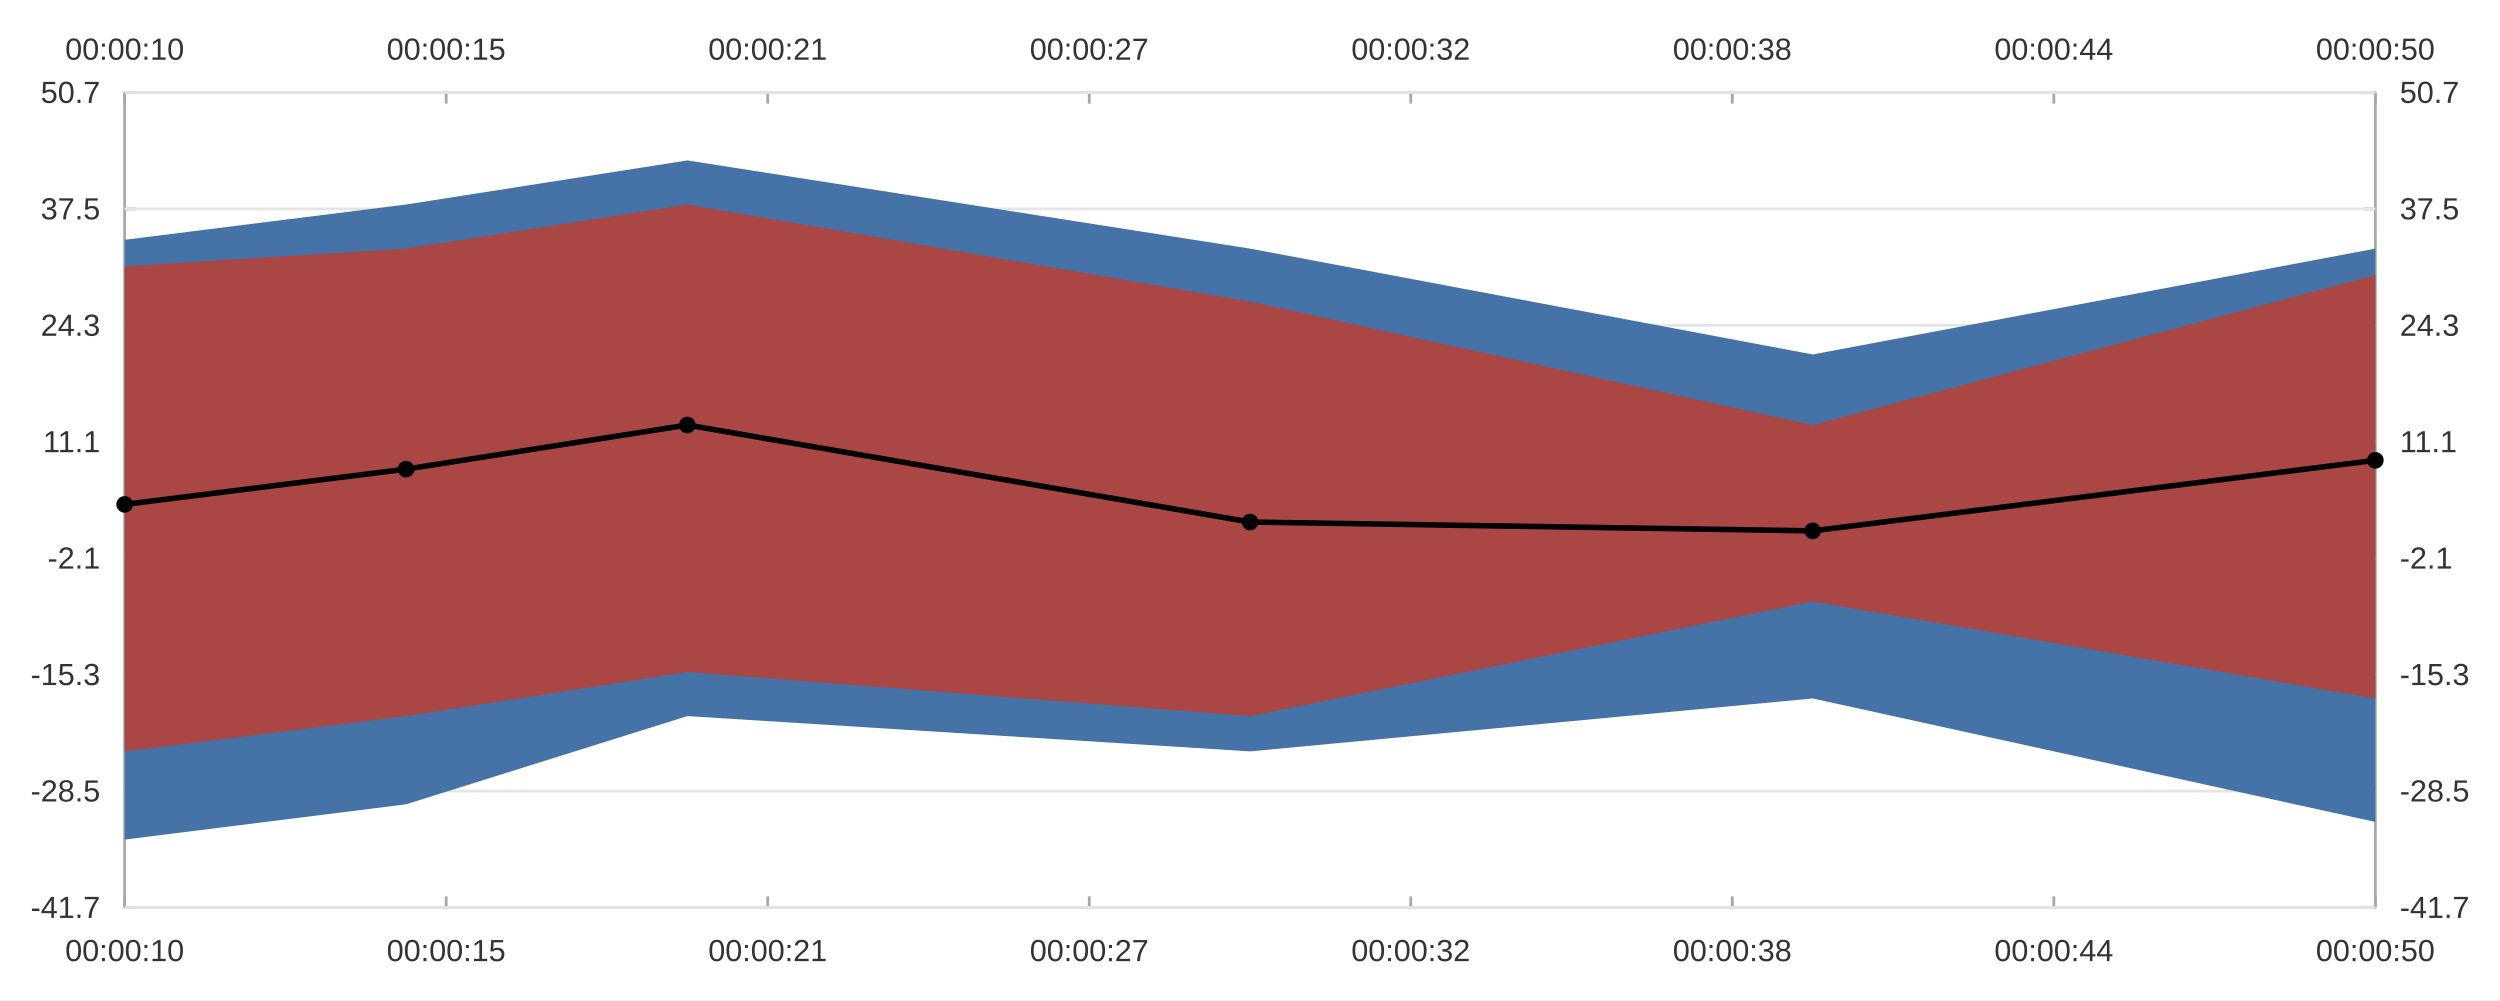
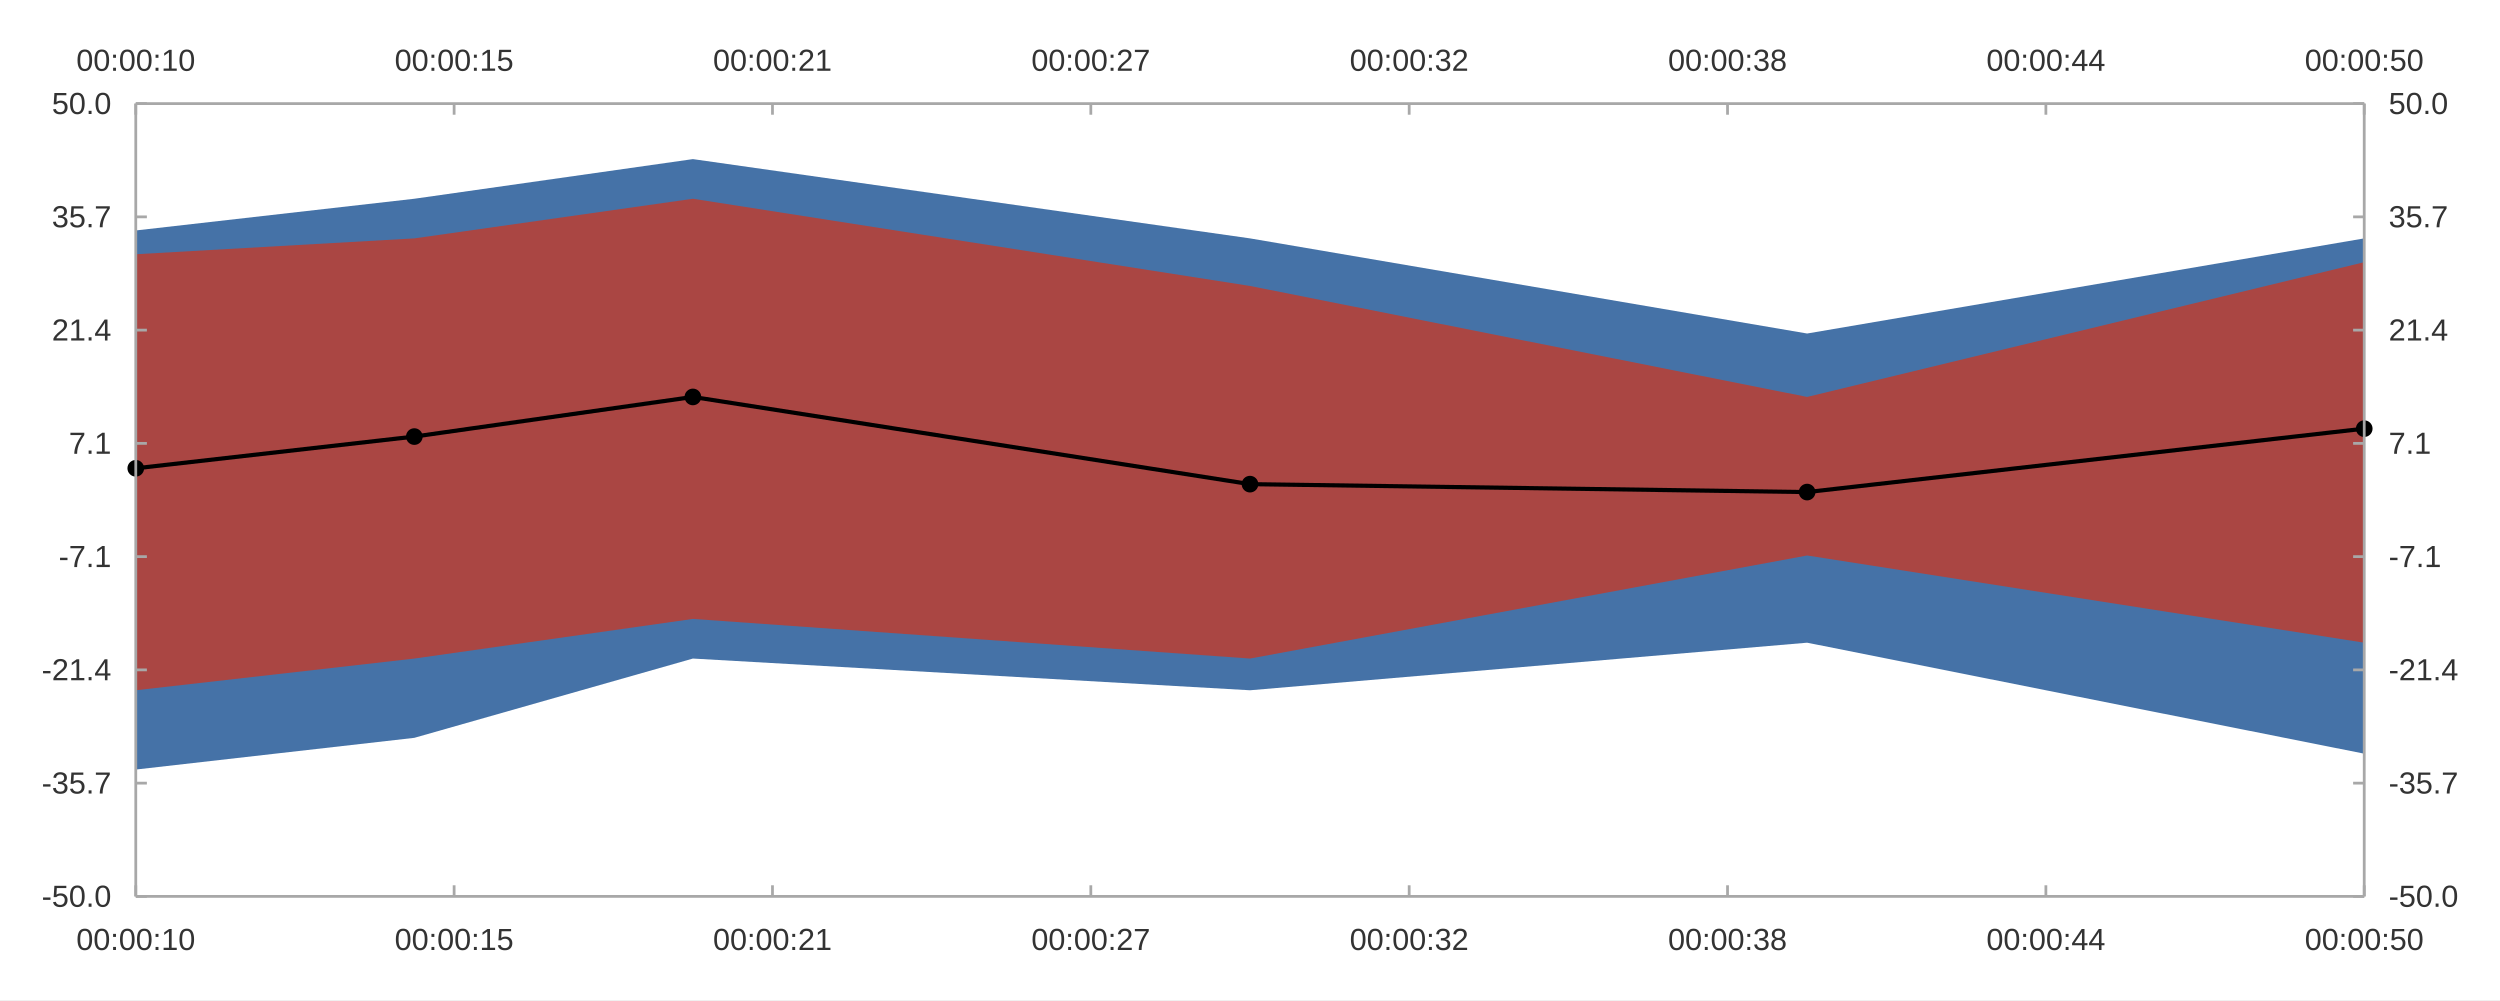
<svg xmlns="http://www.w3.org/2000/svg" width="1200" height="480" viewBox="0 0 1200.0 480.0">
  <rect width="1200" height="480" fill="#ffffff" />
-   <path stroke-width="1.333" stroke="#a8a8a8" fill="none" d="M59.837 44.4 L1140.162 44.4 " />
-   <path stroke-width="1.333" stroke="#a8a8a8" fill="none" d="M59.837 44.4 L59.837 49.733 " />
-   <path stroke-width="1.333" stroke="#a8a8a8" fill="none" d="M214.17 44.4 L214.17 49.733 " />
-   <path stroke-width="1.333" stroke="#a8a8a8" fill="none" d="M368.502 44.4 L368.502 49.733 " />
-   <path stroke-width="1.333" stroke="#a8a8a8" fill="none" d="M522.834 44.4 L522.834 49.733 " />
-   <path stroke-width="1.333" stroke="#a8a8a8" fill="none" d="M677.166 44.4 L677.166 49.733 " />
-   <path stroke-width="1.333" stroke="#a8a8a8" fill="none" d="M831.498 44.4 L831.498 49.733 " />
-   <path stroke-width="1.333" stroke="#a8a8a8" fill="none" d="M985.83 44.4 L985.83 49.733 " />
-   <path stroke-width="1.333" stroke="#a8a8a8" fill="none" d="M1140.162 44.4 L1140.162 49.733 " />
-   <text x="31.291" y="28.667" fill="#333333" font-size="14.667" font-family="Arial,Helvetica,'Helvetica Neue',sans-serif">00:00:10</text>
-   <text x="185.623" y="28.667" fill="#333333" font-size="14.667" font-family="Arial,Helvetica,'Helvetica Neue',sans-serif">00:00:15</text>
-   <text x="339.955" y="28.667" fill="#333333" font-size="14.667" font-family="Arial,Helvetica,'Helvetica Neue',sans-serif">00:00:21</text>
-   <text x="494.287" y="28.667" fill="#333333" font-size="14.667" font-family="Arial,Helvetica,'Helvetica Neue',sans-serif">00:00:27</text>
-   <text x="648.619" y="28.667" fill="#333333" font-size="14.667" font-family="Arial,Helvetica,'Helvetica Neue',sans-serif">00:00:32</text>
-   <text x="802.951" y="28.667" fill="#333333" font-size="14.667" font-family="Arial,Helvetica,'Helvetica Neue',sans-serif">00:00:38</text>
-   <text x="957.284" y="28.667" fill="#333333" font-size="14.667" font-family="Arial,Helvetica,'Helvetica Neue',sans-serif">00:00:44</text>
-   <text x="1111.616" y="28.667" fill="#333333" font-size="14.667" font-family="Arial,Helvetica,'Helvetica Neue',sans-serif">00:00:50</text>
-   <path stroke-width="1.333" stroke="#a8a8a8" fill="none" d="M1140.162 44.4 L1140.162 435.6 " />
-   <path stroke-width="1.333" stroke="#a8a8a8" fill="none" d="M1140.162 435.6 L1134.829 435.6 " />
-   <path stroke-width="1.333" stroke="#a8a8a8" fill="none" d="M1140.162 379.714 L1134.829 379.714 " />
-   <path stroke-width="1.333" stroke="#a8a8a8" fill="none" d="M1140.162 323.829 L1134.829 323.829 " />
-   <path stroke-width="1.333" stroke="#a8a8a8" fill="none" d="M1140.162 267.943 L1134.829 267.943 " />
-   <path stroke-width="1.333" stroke="#a8a8a8" fill="none" d="M1140.162 212.057 L1134.829 212.057 " />
-   <path stroke-width="1.333" stroke="#a8a8a8" fill="none" d="M1140.162 156.171 L1134.829 156.171 " />
-   <path stroke-width="1.333" stroke="#a8a8a8" fill="none" d="M1140.162 100.286 L1134.829 100.286 " />
-   <path stroke-width="1.333" stroke="#a8a8a8" fill="none" d="M1140.162 44.4 L1134.829 44.4 " />
-   <text x="1151.896" y="440.6" fill="#333333" font-size="14.667" font-family="Arial,Helvetica,'Helvetica Neue',sans-serif">-41.7</text>
-   <text x="1151.896" y="384.714" fill="#333333" font-size="14.667" font-family="Arial,Helvetica,'Helvetica Neue',sans-serif">-28.5</text>
-   <text x="1151.896" y="328.829" fill="#333333" font-size="14.667" font-family="Arial,Helvetica,'Helvetica Neue',sans-serif">-15.3</text>
-   <text x="1151.896" y="272.943" fill="#333333" font-size="14.667" font-family="Arial,Helvetica,'Helvetica Neue',sans-serif">-2.1</text>
-   <text x="1151.896" y="217.057" fill="#333333" font-size="14.667" font-family="Arial,Helvetica,'Helvetica Neue',sans-serif">11.1</text>
-   <text x="1151.896" y="161.171" fill="#333333" font-size="14.667" font-family="Arial,Helvetica,'Helvetica Neue',sans-serif">24.3</text>
-   <text x="1151.896" y="105.286" fill="#333333" font-size="14.667" font-family="Arial,Helvetica,'Helvetica Neue',sans-serif">37.5</text>
-   <text x="1151.896" y="49.4" fill="#333333" font-size="14.667" font-family="Arial,Helvetica,'Helvetica Neue',sans-serif">50.7</text>
-   <path stroke-width="1.333" stroke="#a8a8a8" fill="none" d="M59.837 435.6 L1140.162 435.6 " />
-   <path stroke-width="1.333" stroke="#a8a8a8" fill="none" d="M59.837 435.6 L59.837 430.267 " />
-   <path stroke-width="1.333" stroke="#a8a8a8" fill="none" d="M214.17 435.6 L214.17 430.267 " />
-   <path stroke-width="1.333" stroke="#a8a8a8" fill="none" d="M368.502 435.6 L368.502 430.267 " />
-   <path stroke-width="1.333" stroke="#a8a8a8" fill="none" d="M522.834 435.6 L522.834 430.267 " />
-   <path stroke-width="1.333" stroke="#a8a8a8" fill="none" d="M677.166 435.6 L677.166 430.267 " />
-   <path stroke-width="1.333" stroke="#a8a8a8" fill="none" d="M831.498 435.6 L831.498 430.267 " />
-   <path stroke-width="1.333" stroke="#a8a8a8" fill="none" d="M985.83 435.6 L985.83 430.267 " />
-   <path stroke-width="1.333" stroke="#a8a8a8" fill="none" d="M1140.162 435.6 L1140.162 430.267 " />
-   <text x="31.291" y="461.333" fill="#333333" font-size="14.667" font-family="Arial,Helvetica,'Helvetica Neue',sans-serif">00:00:10</text>
-   <text x="185.623" y="461.333" fill="#333333" font-size="14.667" font-family="Arial,Helvetica,'Helvetica Neue',sans-serif">00:00:15</text>
-   <text x="339.955" y="461.333" fill="#333333" font-size="14.667" font-family="Arial,Helvetica,'Helvetica Neue',sans-serif">00:00:21</text>
-   <text x="494.287" y="461.333" fill="#333333" font-size="14.667" font-family="Arial,Helvetica,'Helvetica Neue',sans-serif">00:00:27</text>
-   <text x="648.619" y="461.333" fill="#333333" font-size="14.667" font-family="Arial,Helvetica,'Helvetica Neue',sans-serif">00:00:32</text>
-   <text x="802.951" y="461.333" fill="#333333" font-size="14.667" font-family="Arial,Helvetica,'Helvetica Neue',sans-serif">00:00:38</text>
-   <text x="957.284" y="461.333" fill="#333333" font-size="14.667" font-family="Arial,Helvetica,'Helvetica Neue',sans-serif">00:00:44</text>
-   <text x="1111.616" y="461.333" fill="#333333" font-size="14.667" font-family="Arial,Helvetica,'Helvetica Neue',sans-serif">00:00:50</text>
-   <path stroke-width="1.333" stroke="#a8a8a8" fill="none" d="M59.837 44.4 L59.837 435.6 " />
-   <path stroke-width="1.333" stroke="#a8a8a8" fill="none" d="M59.837 435.6 L65.171 435.6 " />
-   <path stroke-width="1.333" stroke="#a8a8a8" fill="none" d="M59.837 379.714 L65.171 379.714 " />
-   <path stroke-width="1.333" stroke="#a8a8a8" fill="none" d="M59.837 323.829 L65.171 323.829 " />
-   <path stroke-width="1.333" stroke="#a8a8a8" fill="none" d="M59.837 267.943 L65.171 267.943 " />
-   <path stroke-width="1.333" stroke="#a8a8a8" fill="none" d="M59.837 212.057 L65.171 212.057 " />
-   <path stroke-width="1.333" stroke="#a8a8a8" fill="none" d="M59.837 156.171 L65.171 156.171 " />
-   <path stroke-width="1.333" stroke="#a8a8a8" fill="none" d="M59.837 100.286 L65.171 100.286 " />
-   <path stroke-width="1.333" stroke="#a8a8a8" fill="none" d="M59.837 44.4 L65.171 44.4 " />
-   <text x="14.667" y="440.6" fill="#333333" font-size="14.667" font-family="Arial,Helvetica,'Helvetica Neue',sans-serif">-41.7</text>
-   <text x="14.667" y="384.714" fill="#333333" font-size="14.667" font-family="Arial,Helvetica,'Helvetica Neue',sans-serif">-28.5</text>
-   <text x="14.667" y="328.829" fill="#333333" font-size="14.667" font-family="Arial,Helvetica,'Helvetica Neue',sans-serif">-15.3</text>
-   <text x="22.823" y="272.943" fill="#333333" font-size="14.667" font-family="Arial,Helvetica,'Helvetica Neue',sans-serif">-2.1</text>
-   <text x="20.651" y="217.057" fill="#333333" font-size="14.667" font-family="Arial,Helvetica,'Helvetica Neue',sans-serif">11.1</text>
-   <text x="19.557" y="161.171" fill="#333333" font-size="14.667" font-family="Arial,Helvetica,'Helvetica Neue',sans-serif">24.3</text>
-   <text x="19.557" y="105.286" fill="#333333" font-size="14.667" font-family="Arial,Helvetica,'Helvetica Neue',sans-serif">37.5</text>
-   <text x="19.557" y="49.4" fill="#333333" font-size="14.667" font-family="Arial,Helvetica,'Helvetica Neue',sans-serif">50.7</text>
-   <path stroke-width="1.333" stroke="#e5e5e5" fill="none" d="M59.837 435.6 L1140.162 435.6 " />
-   <path stroke-width="1.333" stroke="#e5e5e5" fill="none" d="M59.837 379.714 L1140.162 379.714 " />
-   <path stroke-width="1.333" stroke="#e5e5e5" fill="none" d="M59.837 323.829 L1140.162 323.829 " />
-   <path stroke-width="1.333" stroke="#e5e5e5" fill="none" d="M59.837 267.943 L1140.162 267.943 " />
-   <path stroke-width="1.333" stroke="#e5e5e5" fill="none" d="M59.837 212.057 L1140.162 212.057 " />
-   <path stroke-width="1.333" stroke="#e5e5e5" fill="none" d="M59.837 156.171 L1140.162 156.171 " />
-   <path stroke-width="1.333" stroke="#e5e5e5" fill="none" d="M59.837 100.286 L1140.162 100.286 " />
-   <path stroke-width="1.333" stroke="#e5e5e5" fill="none" d="M59.837 44.4 L1140.162 44.4 " />
-   <path fill="#4572a7" d="M59.837 403.0 L194.878 386.065 L329.919 343.727 L600.0 360.662 L870.081 335.26 L1140.162 394.532 L1140.162 119.338 L870.081 170.143 L600.0 119.338 L329.919 77.0 L194.878 98.169 L59.837 115.104 " />
-   <path fill="#aa4643" d="M59.837 360.662 L194.878 343.727 L329.919 322.558 L600.0 343.727 L870.081 288.688 L1140.162 335.26 L1140.162 132.039 L870.081 204.013 L600.0 144.74 L329.919 98.169 L194.878 119.338 L59.837 127.805 " />
-   <path stroke-width="2.667" stroke="#000000" fill="none" d="M59.837 242.117 L194.878 225.182 L329.919 204.013 L600.0 250.584 L870.081 254.818 L1140.162 220.948 " />
-   <path fill="#000000" d="M63.837 242.117 M55.837 242.117 a4.0 4.0 0 1 0 8.0 0 a4.0 4.0 0 1 0 -8.0 0 " />
-   <path fill="#000000" d="M198.878 225.182 M190.878 225.182 a4.0 4.0 0 1 0 8.0 0 a4.0 4.0 0 1 0 -8.0 0 " />
-   <path fill="#000000" d="M333.919 204.013 M325.919 204.013 a4.0 4.0 0 1 0 8.0 0 a4.0 4.0 0 1 0 -8.0 0 " />
-   <path fill="#000000" d="M604.0 250.584 M596.0 250.584 a4.0 4.0 0 1 0 8.0 0 a4.0 4.0 0 1 0 -8.0 0 " />
-   <path fill="#000000" d="M874.081 254.818 M866.081 254.818 a4.0 4.0 0 1 0 8.0 0 a4.0 4.0 0 1 0 -8.0 0 " />
-   <path fill="#000000" d="M1144.162 220.948 M1136.162 220.948 a4.0 4.0 0 1 0 8.0 0 a4.0 4.0 0 1 0 -8.0 0 " />
+   <path fill="#4572a7" d="M65.171 110.619 L198.878 95.397 L332.585 76.371 L600.0 114.424 L867.415 160.088 L1134.829 114.424 L1134.829 361.771 L867.415 308.496 L600.0 331.328 L332.585 316.107 L198.878 354.16 L65.171 369.381 " />
+   <path fill="#aa4643" d="M65.171 122.035 L198.878 114.424 L332.585 95.397 L600.0 137.256 L867.415 190.531 L1134.829 125.84 L1134.829 308.496 L867.415 266.637 L600.0 316.107 L332.585 297.08 L198.878 316.107 L65.171 331.328 " />
+   <path stroke-width="2" stroke="#000000" fill="none" d="M65.171 224.779 L198.878 209.557 L332.585 190.531 L600.0 232.389 L867.415 236.195 L1134.829 205.752 " />
+   <path fill="#000000" d="M69.171 224.779 M61.171 224.779 a4.0 4.0 0 1 0 8.0 0 a4.0 4.0 0 1 0 -8.0 0 " />
+   <path fill="#000000" d="M202.878 209.557 M194.878 209.557 a4.0 4.0 0 1 0 8.0 0 a4.0 4.0 0 1 0 -8.0 0 " />
+   <path fill="#000000" d="M336.585 190.531 M328.585 190.531 a4.0 4.0 0 1 0 8.0 0 a4.0 4.0 0 1 0 -8.0 0 " />
+   <path fill="#000000" d="M604.0 232.389 M596.0 232.389 a4.0 4.0 0 1 0 8.0 0 a4.0 4.0 0 1 0 -8.0 0 " />
+   <path fill="#000000" d="M871.415 236.195 M863.415 236.195 a4.0 4.0 0 1 0 8.0 0 a4.0 4.0 0 1 0 -8.0 0 " />
+   <path fill="#000000" d="M1138.829 205.752 M1130.829 205.752 a4.0 4.0 0 1 0 8.0 0 a4.0 4.0 0 1 0 -8.0 0 " />
+   <path stroke-width="1.333" stroke="#a8a8a8" fill="none" d="M65.171 49.733 L1134.829 49.733 " />
+   <path stroke-width="1.333" stroke="#a8a8a8" fill="none" d="M65.171 49.733 L65.171 55.067 " />
+   <path stroke-width="1.333" stroke="#a8a8a8" fill="none" d="M217.979 49.733 L217.979 55.067 " />
+   <path stroke-width="1.333" stroke="#a8a8a8" fill="none" d="M370.788 49.733 L370.788 55.067 " />
+   <path stroke-width="1.333" stroke="#a8a8a8" fill="none" d="M523.596 49.733 L523.596 55.067 " />
+   <path stroke-width="1.333" stroke="#a8a8a8" fill="none" d="M676.404 49.733 L676.404 55.067 " />
+   <path stroke-width="1.333" stroke="#a8a8a8" fill="none" d="M829.213 49.733 L829.213 55.067 " />
+   <path stroke-width="1.333" stroke="#a8a8a8" fill="none" d="M982.021 49.733 L982.021 55.067 " />
+   <path stroke-width="1.333" stroke="#a8a8a8" fill="none" d="M1134.829 49.733 L1134.829 55.067 " />
+   <text x="36.624" y="34" fill="#333333" font-size="14.667" font-family="Arial,Helvetica,'Helvetica Neue',sans-serif">00:00:10</text>
+   <text x="189.432" y="34" fill="#333333" font-size="14.667" font-family="Arial,Helvetica,'Helvetica Neue',sans-serif">00:00:15</text>
+   <text x="342.241" y="34" fill="#333333" font-size="14.667" font-family="Arial,Helvetica,'Helvetica Neue',sans-serif">00:00:21</text>
+   <text x="495.049" y="34" fill="#333333" font-size="14.667" font-family="Arial,Helvetica,'Helvetica Neue',sans-serif">00:00:27</text>
+   <text x="647.857" y="34" fill="#333333" font-size="14.667" font-family="Arial,Helvetica,'Helvetica Neue',sans-serif">00:00:32</text>
+   <text x="800.666" y="34" fill="#333333" font-size="14.667" font-family="Arial,Helvetica,'Helvetica Neue',sans-serif">00:00:38</text>
+   <text x="953.474" y="34" fill="#333333" font-size="14.667" font-family="Arial,Helvetica,'Helvetica Neue',sans-serif">00:00:44</text>
+   <text x="1106.282" y="34" fill="#333333" font-size="14.667" font-family="Arial,Helvetica,'Helvetica Neue',sans-serif">00:00:50</text>
+   <path stroke-width="1.333" stroke="#a8a8a8" fill="none" d="M65.171 430.267 L1134.829 430.267 " />
+   <path stroke-width="1.333" stroke="#a8a8a8" fill="none" d="M65.171 430.267 L65.171 424.933 " />
+   <path stroke-width="1.333" stroke="#a8a8a8" fill="none" d="M217.979 430.267 L217.979 424.933 " />
+   <path stroke-width="1.333" stroke="#a8a8a8" fill="none" d="M370.788 430.267 L370.788 424.933 " />
+   <path stroke-width="1.333" stroke="#a8a8a8" fill="none" d="M523.596 430.267 L523.596 424.933 " />
+   <path stroke-width="1.333" stroke="#a8a8a8" fill="none" d="M676.404 430.267 L676.404 424.933 " />
+   <path stroke-width="1.333" stroke="#a8a8a8" fill="none" d="M829.213 430.267 L829.213 424.933 " />
+   <path stroke-width="1.333" stroke="#a8a8a8" fill="none" d="M982.021 430.267 L982.021 424.933 " />
+   <path stroke-width="1.333" stroke="#a8a8a8" fill="none" d="M1134.829 430.267 L1134.829 424.933 " />
+   <text x="36.624" y="456" fill="#333333" font-size="14.667" font-family="Arial,Helvetica,'Helvetica Neue',sans-serif">00:00:10</text>
+   <text x="189.432" y="456" fill="#333333" font-size="14.667" font-family="Arial,Helvetica,'Helvetica Neue',sans-serif">00:00:15</text>
+   <text x="342.241" y="456" fill="#333333" font-size="14.667" font-family="Arial,Helvetica,'Helvetica Neue',sans-serif">00:00:21</text>
+   <text x="495.049" y="456" fill="#333333" font-size="14.667" font-family="Arial,Helvetica,'Helvetica Neue',sans-serif">00:00:27</text>
+   <text x="647.857" y="456" fill="#333333" font-size="14.667" font-family="Arial,Helvetica,'Helvetica Neue',sans-serif">00:00:32</text>
+   <text x="800.666" y="456" fill="#333333" font-size="14.667" font-family="Arial,Helvetica,'Helvetica Neue',sans-serif">00:00:38</text>
+   <text x="953.474" y="456" fill="#333333" font-size="14.667" font-family="Arial,Helvetica,'Helvetica Neue',sans-serif">00:00:44</text>
+   <text x="1106.282" y="456" fill="#333333" font-size="14.667" font-family="Arial,Helvetica,'Helvetica Neue',sans-serif">00:00:50</text>
+   <path stroke-width="1.333" stroke="#a8a8a8" fill="none" d="M65.171 49.733 L65.171 430.267 " />
+   <path stroke-width="1.333" stroke="#a8a8a8" fill="none" d="M65.171 430.267 L70.504 430.267 " />
+   <path stroke-width="1.333" stroke="#a8a8a8" fill="none" d="M65.171 375.905 L70.504 375.905 " />
+   <path stroke-width="1.333" stroke="#a8a8a8" fill="none" d="M65.171 321.543 L70.504 321.543 " />
+   <path stroke-width="1.333" stroke="#a8a8a8" fill="none" d="M65.171 267.181 L70.504 267.181 " />
+   <path stroke-width="1.333" stroke="#a8a8a8" fill="none" d="M65.171 212.819 L70.504 212.819 " />
+   <path stroke-width="1.333" stroke="#a8a8a8" fill="none" d="M65.171 158.457 L70.504 158.457 " />
+   <path stroke-width="1.333" stroke="#a8a8a8" fill="none" d="M65.171 104.095 L70.504 104.095 " />
+   <path stroke-width="1.333" stroke="#a8a8a8" fill="none" d="M65.171 49.733 L70.504 49.733 " />
+   <text x="20" y="435.267" fill="#333333" font-size="14.667" font-family="Arial,Helvetica,'Helvetica Neue',sans-serif">-50.0</text>
+   <text x="20" y="380.905" fill="#333333" font-size="14.667" font-family="Arial,Helvetica,'Helvetica Neue',sans-serif">-35.7</text>
+   <text x="20" y="326.543" fill="#333333" font-size="14.667" font-family="Arial,Helvetica,'Helvetica Neue',sans-serif">-21.4</text>
+   <text x="28.156" y="272.181" fill="#333333" font-size="14.667" font-family="Arial,Helvetica,'Helvetica Neue',sans-serif">-7.1</text>
+   <text x="33.047" y="217.819" fill="#333333" font-size="14.667" font-family="Arial,Helvetica,'Helvetica Neue',sans-serif">7.1</text>
+   <text x="24.891" y="163.457" fill="#333333" font-size="14.667" font-family="Arial,Helvetica,'Helvetica Neue',sans-serif">21.4</text>
+   <text x="24.891" y="109.095" fill="#333333" font-size="14.667" font-family="Arial,Helvetica,'Helvetica Neue',sans-serif">35.7</text>
+   <text x="24.891" y="54.733" fill="#333333" font-size="14.667" font-family="Arial,Helvetica,'Helvetica Neue',sans-serif">50.0</text>
+   <path stroke-width="1.333" stroke="#a8a8a8" fill="none" d="M1134.829 49.733 L1134.829 430.267 " />
+   <path stroke-width="1.333" stroke="#a8a8a8" fill="none" d="M1134.829 430.267 L1129.496 430.267 " />
+   <path stroke-width="1.333" stroke="#a8a8a8" fill="none" d="M1134.829 375.905 L1129.496 375.905 " />
+   <path stroke-width="1.333" stroke="#a8a8a8" fill="none" d="M1134.829 321.543 L1129.496 321.543 " />
+   <path stroke-width="1.333" stroke="#a8a8a8" fill="none" d="M1134.829 267.181 L1129.496 267.181 " />
+   <path stroke-width="1.333" stroke="#a8a8a8" fill="none" d="M1134.829 212.819 L1129.496 212.819 " />
+   <path stroke-width="1.333" stroke="#a8a8a8" fill="none" d="M1134.829 158.457 L1129.496 158.457 " />
+   <path stroke-width="1.333" stroke="#a8a8a8" fill="none" d="M1134.829 104.095 L1129.496 104.095 " />
+   <path stroke-width="1.333" stroke="#a8a8a8" fill="none" d="M1134.829 49.733 L1129.496 49.733 " />
+   <text x="1146.562" y="435.267" fill="#333333" font-size="14.667" font-family="Arial,Helvetica,'Helvetica Neue',sans-serif">-50.0</text>
+   <text x="1146.562" y="380.905" fill="#333333" font-size="14.667" font-family="Arial,Helvetica,'Helvetica Neue',sans-serif">-35.7</text>
+   <text x="1146.562" y="326.543" fill="#333333" font-size="14.667" font-family="Arial,Helvetica,'Helvetica Neue',sans-serif">-21.4</text>
+   <text x="1146.562" y="272.181" fill="#333333" font-size="14.667" font-family="Arial,Helvetica,'Helvetica Neue',sans-serif">-7.1</text>
+   <text x="1146.562" y="217.819" fill="#333333" font-size="14.667" font-family="Arial,Helvetica,'Helvetica Neue',sans-serif">7.1</text>
+   <text x="1146.562" y="163.457" fill="#333333" font-size="14.667" font-family="Arial,Helvetica,'Helvetica Neue',sans-serif">21.4</text>
+   <text x="1146.562" y="109.095" fill="#333333" font-size="14.667" font-family="Arial,Helvetica,'Helvetica Neue',sans-serif">35.7</text>
+   <text x="1146.562" y="54.733" fill="#333333" font-size="14.667" font-family="Arial,Helvetica,'Helvetica Neue',sans-serif">50.0</text>
</svg>
